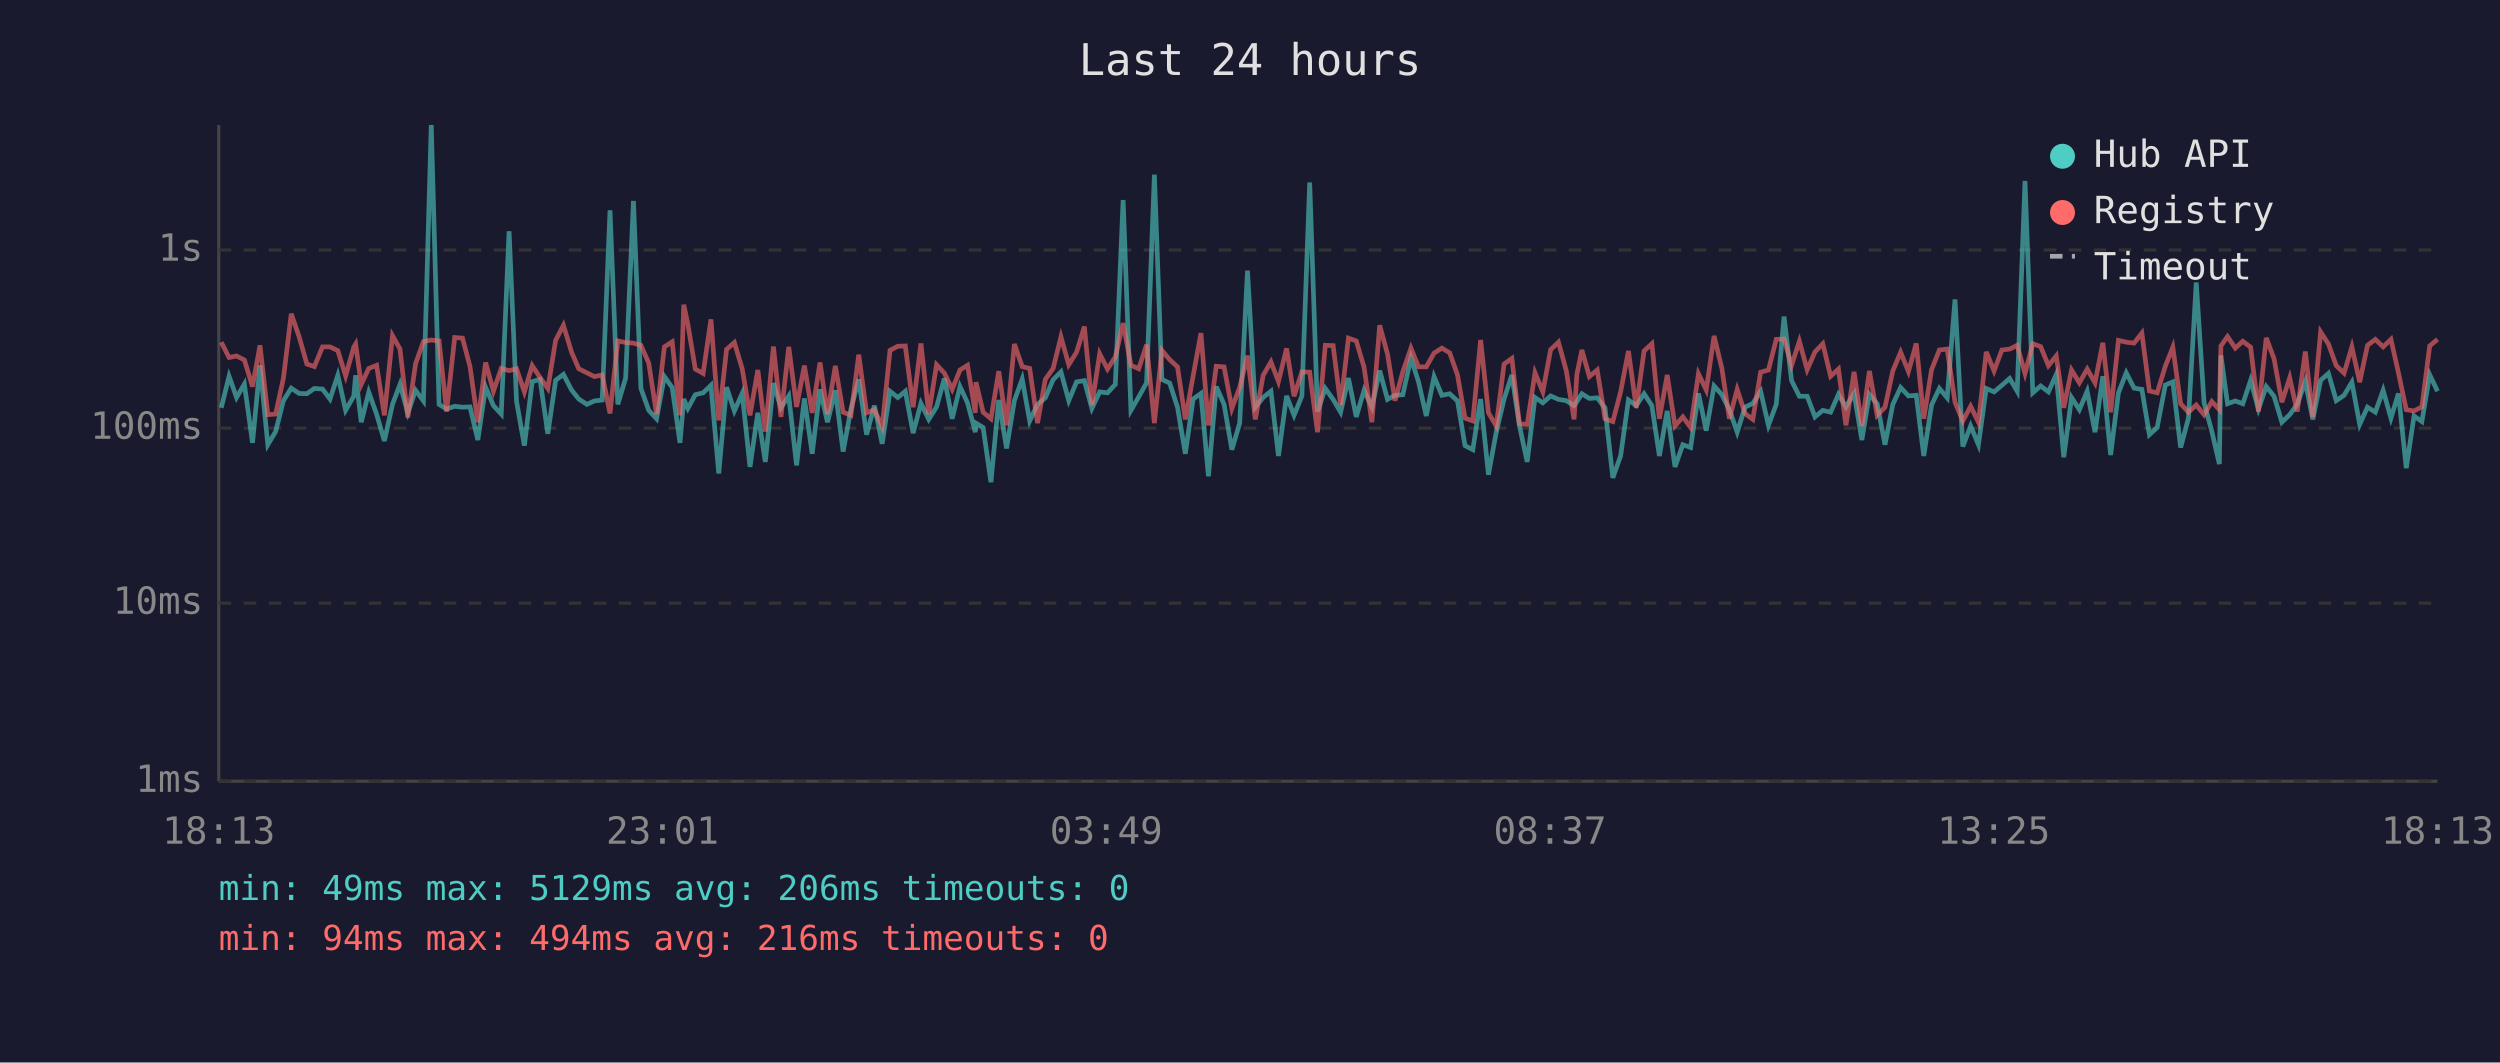
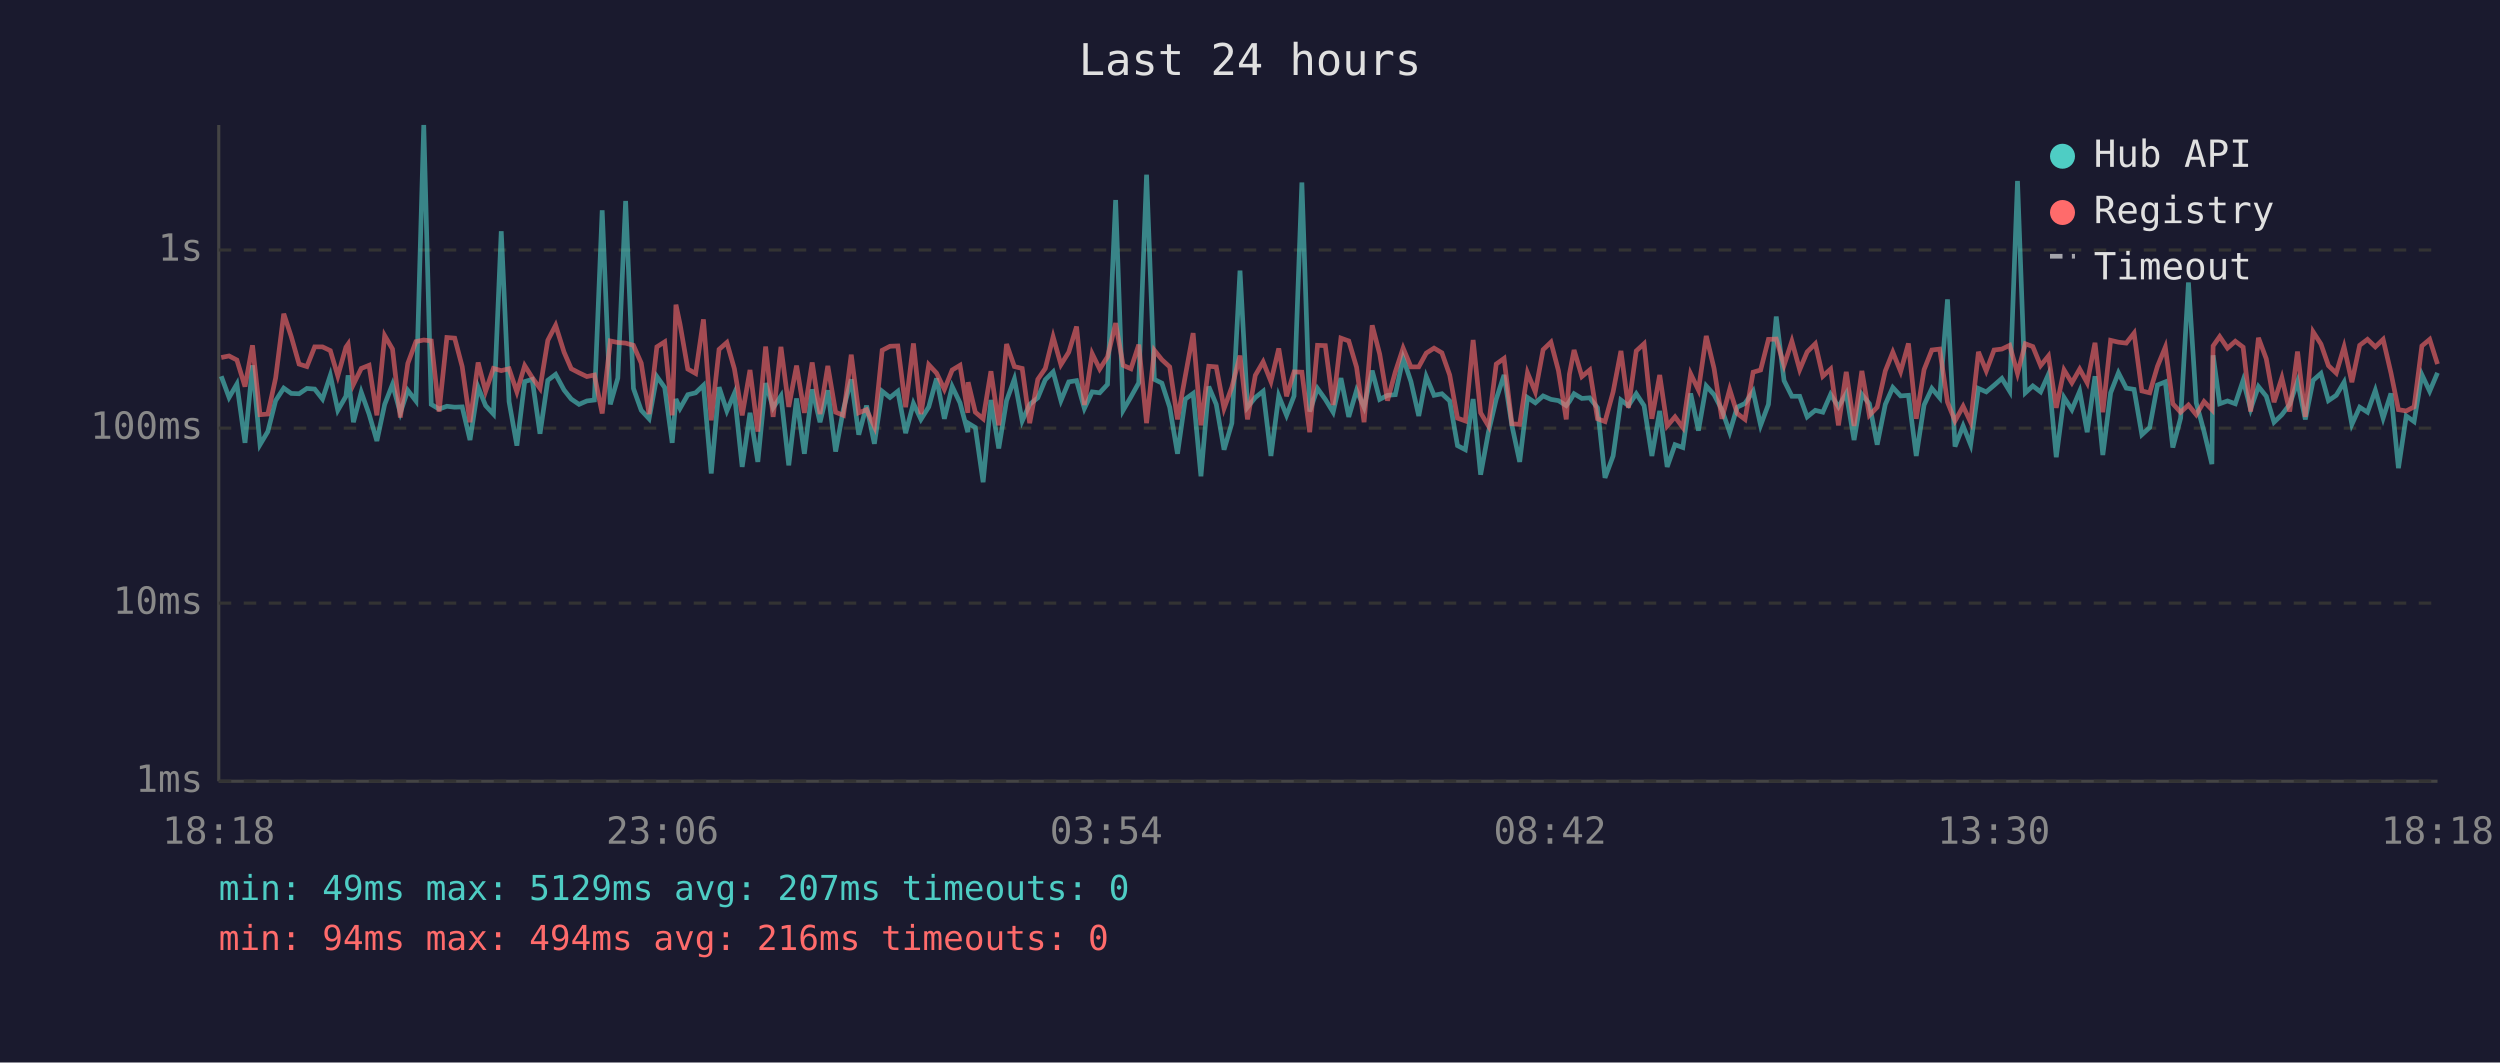
<svg xmlns="http://www.w3.org/2000/svg" viewBox="0 0 800 340" font-family="monospace" font-size="12">
  <rect width="800" height="340" fill="#1a1a2e" />
  <text x="400" y="24" fill="#e0e0e0" font-size="14" text-anchor="middle">Last 24 hours</text>
  <line x1="70" y1="40" x2="70" y2="250" stroke="#444" stroke-width="1" />
  <line x1="70" y1="250" x2="780" y2="250" stroke="#444" stroke-width="1" />
  <line x1="70" y1="250" x2="780" y2="250" stroke="#333" stroke-width="1" stroke-dasharray="4" />
  <text x="65" y="250" fill="#888" text-anchor="end" dominant-baseline="middle">1ms</text>
  <line x1="70" y1="193" x2="780" y2="193" stroke="#333" stroke-width="1" stroke-dasharray="4" />
  <text x="65" y="193" fill="#888" text-anchor="end" dominant-baseline="middle">10ms</text>
  <line x1="70" y1="137" x2="780" y2="137" stroke="#333" stroke-width="1" stroke-dasharray="4" />
  <text x="65" y="137" fill="#888" text-anchor="end" dominant-baseline="middle">100ms</text>
  <line x1="70" y1="80" x2="780" y2="80" stroke="#333" stroke-width="1" stroke-dasharray="4" />
  <text x="65" y="80" fill="#888" text-anchor="end" dominant-baseline="middle">1s</text>
-   <text x="70" y="270" fill="#888" text-anchor="middle">18:13</text>
-   <text x="212" y="270" fill="#888" text-anchor="middle">23:01</text>
-   <text x="354" y="270" fill="#888" text-anchor="middle">03:49</text>
-   <text x="496" y="270" fill="#888" text-anchor="middle">08:37</text>
-   <text x="638" y="270" fill="#888" text-anchor="middle">13:25</text>
-   <text x="780" y="270" fill="#888" text-anchor="middle">18:13</text>
-   <polyline points="70.8,130.5 73.3,120.4 75.7,127.2 78.2,122.9 80.8,141.7 83.2,116.9 85.7,142.3 88.2,138.1 90.7,128.2 93.2,124.2 95.7,125.9 98.2,126.0 100.6,124.3 103.2,124.5 105.6,127.7 108.1,120.1 110.6,131.3 113.2,126.8 113.8,120.1 115.6,135.1 118.0,125.5 120.5,132.5 123.0,141.1 125.6,129.4 128.0,123.0 130.5,132.1 133.0,124.9 135.5,128.3 138.0,40.0 140.5,129.4 142.9,130.9 145.5,130.0 148.0,130.3 150.4,130.2 152.9,140.8 155.4,123.9 157.9,129.8 160.4,132.5 162.9,74.0 165.3,128.5 167.8,142.6 170.3,122.1 172.8,121.4 175.3,138.8 177.8,121.7 180.3,119.8 182.9,124.8 185.2,127.7 187.8,129.4 190.2,128.3 192.7,128.0 195.2,67.3 197.7,129.4 200.2,121.0 202.7,64.3 205.1,124.3 207.6,131.3 210.1,134.0 212.6,120.5 215.1,124.0 217.6,141.7 218.8,127.7 220.1,130.7 222.5,126.3 225.0,125.7 227.5,123.3 230.0,151.5 232.5,123.9 235.0,131.5 237.5,125.9 240.0,149.4 242.5,132.1 244.9,147.8 247.5,122.6 249.9,130.5 252.4,126.7 254.9,148.9 257.4,127.5 259.9,145.2 262.4,124.6 264.8,135.1 267.3,124.9 269.8,144.5 272.3,130.9 274.8,121.4 277.3,139.1 279.8,129.8 282.3,142.0 284.8,125.2 287.3,127.2 289.7,125.2 292.2,138.6 294.7,129.1 297.2,134.2 299.7,130.2 302.2,121.1 304.7,134.0 307.2,123.7 309.6,128.9 312.1,138.3 312.3,135.4 314.6,136.8 317.1,154.3 319.6,128.0 322.1,143.5 324.6,128.2 327.1,121.3 329.5,134.7 332.0,129.4 334.5,127.3 337.0,121.5 339.5,119.0 342.0,128.2 344.5,122.2 347.0,121.8 349.4,130.7 351.9,125.4 354.4,125.7 356.9,123.0 359.4,64.0 361.9,131.3 364.4,127.0 366.9,122.5 369.4,55.9 371.8,121.4 374.3,122.6 376.8,130.3 379.3,145.2 381.8,127.7 384.3,125.9 386.7,152.4 389.2,123.7 391.7,129.4 394.2,143.9 396.7,135.4 399.2,86.6 401.7,130.3 404.2,127.2 406.7,125.2 409.1,145.9 411.7,126.7 414.1,132.9 416.6,126.7 419.1,58.4 421.6,131.7 424.1,124.3 426.6,127.8 429.0,131.9 431.5,121.0 434.0,133.4 436.5,124.9 439.0,130.3 441.5,118.6 444.0,127.8 446.4,126.5 448.9,126.3 451.5,114.6 453.9,122.1 456.4,133.1 458.9,120.5 461.4,126.5 463.9,126.0 466.4,128.3 468.8,142.6 471.3,143.9 473.8,127.7 476.3,151.9 478.8,138.3 481.3,127.7 483.8,120.0 486.2,136.1 488.7,147.8 491.2,127.2 493.7,128.9 496.2,126.7 498.7,127.8 501.2,128.2 503.7,129.8 504.6,128.5 506.2,126.0 508.6,127.5 511.1,127.3 513.6,130.5 516.1,152.9 518.6,145.9 521.1,128.0 523.6,129.8 526.1,126.0 528.6,129.8 531.0,145.9 533.5,131.5 536.0,149.4 538.5,142.3 541.0,143.2 543.5,125.9 546.0,137.8 548.5,123.5 551.0,126.3 553.4,131.1 555.9,138.3 558.4,130.3 560.9,129.1 563.4,125.2 565.9,136.1 568.4,129.4 570.9,101.3 573.3,121.8 575.8,126.8 578.3,126.8 580.8,133.4 583.3,131.3 585.8,131.9 588.3,126.2 590.7,130.2 593.3,125.9 595.8,140.8 598.2,126.2 600.7,129.2 603.2,142.3 605.7,129.4 608.2,124.0 610.7,126.7 613.2,126.5 615.6,145.9 618.1,129.6 620.6,124.3 623.1,127.3 625.6,95.8 628.1,142.9 630.6,136.3 633.1,142.3 635.6,124.3 638.1,125.4 640.6,123.3 643.1,121.1 645.5,125.2 648.0,57.9 650.5,125.7 653.0,123.5 655.5,125.4 658.0,119.8 660.4,146.3 662.9,127.2 665.4,131.1 667.9,125.2 670.4,138.3 672.9,120.4 675.4,145.6 677.9,125.7 680.4,119.3 682.9,124.2 685.4,124.6 687.8,139.1 690.3,136.8 692.9,123.2 695.3,122.2 697.8,143.2 700.3,133.8 702.8,90.4 705.3,128.9 707.8,138.1 710.2,148.5 710.7,113.7 712.8,129.2 715.3,128.3 717.7,129.2 720.2,121.7 722.7,130.9 725.2,123.7 727.7,126.8 730.2,135.1 732.7,132.7 735.1,129.4 737.7,122.1 740.1,134.2 742.6,121.7 745.1,119.5 747.6,128.2 750.1,126.5 752.6,122.3 755.1,135.8 757.6,130.3 760.1,131.9 762.6,124.9 765.1,133.8 767.5,125.9 770.0,149.8 772.5,133.1 775.0,134.9 777.5,119.9 780.0,125.2" fill="none" stroke="#4ecdc4" stroke-width="1.5" opacity="0.6" />
-   <polyline points="70.8,109.5 73.3,114.4 75.7,113.9 78.2,115.2 80.8,123.7 83.2,110.5 85.7,132.7 88.2,132.5 90.7,121.0 93.2,100.4 95.7,107.7 98.2,116.5 100.6,117.3 103.2,111.0 105.6,111.0 108.1,112.2 110.6,120.3 113.2,111.1 113.8,110.1 115.6,123.0 118.0,117.9 120.5,116.9 123.0,132.9 125.6,107.4 128.0,111.7 130.5,133.6 133.0,116.3 135.5,109.3 138.0,108.8 140.5,109.1 142.9,131.7 145.5,108.0 148.0,108.2 150.4,117.3 152.9,135.1 155.4,116.0 157.9,125.2 160.4,117.9 162.9,118.6 165.3,118.0 167.8,125.4 170.3,117.0 172.8,120.8 175.3,124.3 177.8,108.9 180.3,104.1 182.9,112.7 185.2,118.0 187.8,119.3 190.2,120.5 192.7,120.0 195.2,132.3 197.7,109.1 200.2,109.6 202.7,109.8 205.1,110.5 207.6,116.2 210.1,132.5 212.6,111.0 215.1,109.4 217.6,132.9 218.8,97.5 220.1,103.7 222.5,118.1 225.0,119.5 227.5,102.2 230.0,134.5 232.5,111.8 235.0,109.6 237.5,118.0 240.0,132.9 242.5,118.4 244.9,138.1 247.5,110.9 249.9,133.4 252.4,111.0 254.9,130.2 257.4,117.0 259.9,132.1 262.4,116.0 264.8,132.5 267.3,117.1 269.8,131.9 272.3,132.9 274.8,113.5 277.3,132.1 279.8,131.1 282.3,136.5 284.8,112.1 287.3,110.8 289.7,110.7 292.2,130.3 294.7,109.9 297.2,132.5 299.7,116.7 302.2,119.4 304.7,124.6 307.2,118.4 309.6,116.9 312.1,132.1 312.3,122.3 314.6,131.9 317.1,134.0 319.6,118.8 322.1,136.1 324.6,110.1 327.1,117.3 329.5,117.9 332.0,135.4 334.5,121.4 337.0,117.9 339.5,107.8 342.0,116.7 344.5,112.7 347.0,104.5 349.4,129.6 351.9,113.2 354.4,118.1 356.9,114.2 359.4,103.4 361.9,116.9 364.4,118.0 366.9,110.3 369.4,135.4 371.8,112.1 374.3,115.1 376.8,117.4 379.3,134.2 381.8,120.3 384.3,106.6 386.7,136.1 389.2,117.2 391.7,117.4 394.2,130.7 396.7,123.9 399.2,113.8 401.7,134.2 404.2,120.1 406.7,115.8 409.1,122.1 411.7,111.5 414.1,126.8 416.6,119.0 419.1,119.1 421.6,138.3 424.1,110.5 426.6,110.6 429.0,129.6 431.5,108.2 434.0,109.1 436.5,117.5 439.0,135.1 441.5,104.1 444.0,113.3 446.4,128.2 448.9,119.0 451.5,111.4 453.9,117.4 456.4,117.4 458.9,113.0 461.4,111.4 463.9,112.9 466.4,120.0 468.8,133.8 471.3,134.7 473.8,108.8 476.3,132.1 478.8,136.3 481.3,116.5 483.8,114.7 486.2,135.6 488.7,135.8 491.2,119.3 493.7,125.4 496.2,111.9 498.7,109.5 501.2,118.6 503.7,134.2 504.6,119.8 506.2,112.0 508.6,120.5 511.1,118.4 513.6,134.0 516.1,134.9 518.6,125.4 521.1,112.3 523.6,130.5 526.1,112.3 528.6,110.0 531.0,134.0 533.5,120.0 536.0,136.3 538.5,133.4 541.0,136.8 543.5,119.6 546.0,124.8 548.5,107.5 551.0,117.9 553.4,134.0 555.9,124.6 558.4,132.3 560.9,134.2 563.4,119.1 565.9,118.4 568.4,108.6 570.9,108.5 573.3,116.9 575.8,109.2 578.3,118.3 580.8,112.6 583.3,110.0 585.8,120.4 588.3,118.1 590.7,136.1 593.3,119.0 595.8,136.3 598.2,118.7 600.7,132.9 603.2,130.3 605.7,118.7 608.2,112.7 610.7,118.9 613.2,109.9 615.6,134.0 618.1,118.3 620.6,112.0 623.1,111.7 625.6,128.7 628.1,134.7 630.6,130.0 633.1,135.1 635.6,112.6 638.1,118.7 640.6,112.0 643.1,111.7 645.5,110.5 648.0,119.5 650.5,110.0 653.0,110.9 655.5,117.0 658.0,113.9 660.4,130.5 662.9,118.4 665.4,122.5 667.9,118.1 670.4,122.5 672.9,109.7 675.4,131.9 677.9,108.9 680.4,109.5 682.9,109.8 685.4,106.6 687.8,125.1 690.3,125.7 692.9,117.2 695.3,111.1 697.8,129.2 700.3,131.9 702.8,129.6 705.3,132.7 707.8,128.5 710.2,131.1 710.7,110.7 712.8,107.7 715.3,111.4 717.7,109.2 720.2,111.1 722.7,131.7 725.2,108.1 727.7,114.8 730.2,128.7 732.7,120.9 735.1,131.7 737.7,112.5 740.1,133.4 742.6,106.2 745.1,110.1 747.6,117.0 750.1,119.4 752.6,111.0 755.1,122.3 757.6,110.5 760.1,108.6 762.6,111.0 765.1,108.6 767.5,119.3 770.0,131.1 772.5,131.5 775.0,130.2 777.5,110.7 780.0,108.6" fill="none" stroke="#ff6b6b" stroke-width="1.5" opacity="0.6" />
+   <text x="70" y="270" fill="#888" text-anchor="middle">18:18</text>
+   <text x="212" y="270" fill="#888" text-anchor="middle">23:06</text>
+   <text x="354" y="270" fill="#888" text-anchor="middle">03:54</text>
+   <text x="496" y="270" fill="#888" text-anchor="middle">08:42</text>
+   <text x="638" y="270" fill="#888" text-anchor="middle">13:30</text>
+   <text x="780" y="270" fill="#888" text-anchor="middle">18:18</text>
+   <polyline points="70.8,120.4 73.3,127.2 75.8,122.9 78.4,141.7 80.8,116.9 83.2,142.3 85.7,138.1 88.2,128.2 90.8,124.2 93.2,125.9 95.7,126.0 98.2,124.3 100.7,124.5 103.2,127.7 105.7,120.1 108.1,131.3 110.7,126.8 111.4,120.1 113.1,135.1 115.6,125.5 118.1,132.5 120.6,141.1 123.1,129.4 125.6,123.0 128.1,132.1 130.5,124.9 133.1,128.3 135.6,40.0 138.0,129.4 140.5,130.9 143.0,130.0 145.5,130.3 147.9,130.2 150.4,140.8 153.0,123.9 155.4,129.8 157.9,132.5 160.4,74.0 162.9,128.5 165.4,142.6 167.9,122.1 170.3,121.4 172.8,138.8 175.3,121.7 177.8,119.8 180.5,124.8 182.8,127.7 185.3,129.4 187.8,128.3 190.2,128.0 192.7,67.3 195.3,129.4 197.7,121.0 200.2,64.3 202.7,124.3 205.2,131.3 207.7,134.0 210.2,120.5 212.7,124.0 215.1,141.7 216.3,127.7 217.6,130.7 220.1,126.3 222.6,125.7 225.1,123.3 227.6,151.5 230.1,123.9 232.6,131.5 235.0,125.9 237.5,149.4 240.0,132.1 242.5,147.8 245.0,122.6 247.4,130.5 249.9,126.7 252.4,148.9 254.9,127.5 257.4,145.2 259.9,124.6 262.4,135.1 264.9,124.9 267.4,144.5 269.9,130.9 272.4,121.4 274.8,139.1 277.3,129.8 279.8,142.0 282.3,125.2 284.8,127.2 287.3,125.2 289.8,138.6 292.3,129.1 294.7,134.2 297.2,130.2 299.7,121.1 302.2,134.0 304.7,123.7 307.2,128.9 309.7,138.3 309.8,135.4 312.1,136.8 314.6,154.3 317.1,128.0 319.6,143.5 322.1,128.2 324.6,121.3 327.1,134.7 329.5,129.4 332.1,127.3 334.5,121.5 337.0,119.0 339.5,128.2 342.0,122.2 344.5,121.8 347.0,130.7 349.5,125.4 351.9,125.7 354.4,123.0 357.0,64.0 359.4,131.3 361.9,127.0 364.4,122.5 366.9,55.9 369.4,121.4 371.8,122.6 374.3,130.3 376.8,145.2 379.3,127.7 381.8,125.9 384.3,152.4 386.8,123.7 389.2,129.4 391.7,143.9 394.2,135.4 396.8,86.6 399.2,130.3 401.7,127.2 404.2,125.2 406.7,145.9 409.2,126.7 411.7,132.9 414.1,126.7 416.6,58.4 419.1,131.7 421.6,124.3 424.1,127.8 426.6,131.9 429.1,121.0 431.6,133.4 434.1,124.9 436.5,130.3 439.1,118.6 441.5,127.8 444.0,126.5 446.5,126.3 449.0,114.6 451.5,122.1 454.0,133.1 456.4,120.5 458.9,126.5 461.4,126.0 463.9,128.3 466.4,142.6 468.9,143.9 471.4,127.7 473.8,151.9 476.3,138.3 478.8,127.7 481.3,120.0 483.8,136.1 486.3,147.8 488.8,127.2 491.3,128.9 493.8,126.7 496.3,127.8 498.7,128.2 501.2,129.8 502.2,128.5 503.7,126.0 506.2,127.5 508.7,127.3 511.2,130.5 513.6,152.9 516.2,145.9 518.7,128.0 521.1,129.8 523.6,126.0 526.1,129.8 528.6,145.9 531.1,131.5 533.5,149.4 536.0,142.3 538.5,143.2 541.0,125.9 543.5,137.8 546.0,123.5 548.5,126.3 551.0,131.1 553.5,138.3 555.9,130.3 558.4,129.1 561.0,125.2 563.4,136.1 565.9,129.4 568.4,101.3 570.9,121.8 573.4,126.8 575.9,126.8 578.3,133.4 580.9,131.3 583.3,131.9 585.8,126.2 588.3,130.2 590.8,125.9 593.3,140.8 595.8,126.2 598.2,129.2 600.7,142.3 603.3,129.4 605.7,124.0 608.2,126.7 610.7,126.5 613.2,145.9 615.7,129.6 618.2,124.3 620.7,127.3 623.2,95.8 625.6,142.9 628.2,136.3 630.6,142.3 633.1,124.3 635.6,125.4 638.1,123.3 640.6,121.1 643.1,125.2 645.6,57.9 648.1,125.7 650.5,123.5 653.0,125.4 655.5,119.8 658.0,146.3 660.5,127.2 663.0,131.1 665.5,125.2 667.9,138.3 670.4,120.4 672.9,145.6 675.4,125.7 677.9,119.3 680.4,124.2 682.9,124.6 685.4,139.1 687.9,136.8 690.4,123.2 692.9,122.2 695.3,143.2 697.8,133.8 700.3,90.4 702.8,128.9 705.3,138.1 707.8,148.5 708.2,113.7 710.3,129.2 712.8,128.3 715.3,129.2 717.8,121.7 720.2,130.9 722.7,123.7 725.2,126.8 727.7,135.1 730.2,132.7 732.7,129.4 735.2,122.1 737.7,134.2 740.2,121.7 742.7,119.5 745.1,128.2 747.6,126.5 750.1,122.3 752.6,135.8 755.1,130.3 757.6,131.9 760.1,124.9 762.6,133.8 765.1,125.9 767.5,149.8 770.0,133.1 772.5,134.9 775.0,119.9 777.5,125.2 780.0,119.3" fill="none" stroke="#4ecdc4" stroke-width="1.5" opacity="0.6" />
+   <polyline points="70.8,114.4 73.3,113.9 75.8,115.2 78.4,123.7 80.8,110.5 83.2,132.7 85.7,132.5 88.2,121.0 90.8,100.4 93.2,107.7 95.7,116.5 98.2,117.3 100.7,111.0 103.2,111.0 105.7,112.2 108.1,120.3 110.7,111.1 111.4,110.1 113.1,123.0 115.6,117.9 118.1,116.9 120.6,132.9 123.1,107.4 125.6,111.7 128.1,133.6 130.5,116.3 133.1,109.3 135.6,108.8 138.0,109.1 140.5,131.7 143.0,108.0 145.5,108.2 147.9,117.3 150.4,135.1 153.0,116.0 155.4,125.2 157.9,117.9 160.4,118.6 162.9,118.0 165.4,125.4 167.9,117.0 170.3,120.8 172.8,124.3 175.3,108.9 177.8,104.1 180.5,112.7 182.8,118.0 185.3,119.3 187.8,120.5 190.2,120.0 192.7,132.3 195.3,109.1 197.7,109.6 200.2,109.8 202.7,110.5 205.2,116.2 207.7,132.5 210.2,111.0 212.7,109.4 215.1,132.9 216.3,97.5 217.6,103.7 220.1,118.1 222.6,119.5 225.1,102.2 227.6,134.5 230.1,111.8 232.6,109.6 235.0,118.0 237.5,132.9 240.0,118.4 242.5,138.1 245.0,110.9 247.4,133.4 249.9,111.0 252.4,130.2 254.9,117.0 257.4,132.1 259.9,116.0 262.4,132.5 264.9,117.1 267.4,131.9 269.9,132.9 272.4,113.5 274.8,132.1 277.3,131.1 279.8,136.5 282.3,112.1 284.8,110.8 287.3,110.7 289.8,130.3 292.3,109.9 294.7,132.5 297.2,116.7 299.7,119.4 302.2,124.6 304.7,118.4 307.2,116.9 309.7,132.1 309.8,122.3 312.1,131.9 314.6,134.0 317.1,118.8 319.6,136.1 322.1,110.1 324.6,117.3 327.1,117.9 329.5,135.4 332.1,121.4 334.5,117.9 337.0,107.8 339.5,116.7 342.0,112.7 344.5,104.5 347.0,129.6 349.5,113.2 351.9,118.1 354.4,114.2 357.0,103.4 359.4,116.9 361.9,118.0 364.4,110.3 366.9,135.4 369.4,112.1 371.8,115.1 374.3,117.4 376.8,134.2 379.3,120.3 381.8,106.6 384.3,136.1 386.8,117.2 389.2,117.4 391.7,130.7 394.2,123.9 396.8,113.8 399.2,134.2 401.7,120.1 404.2,115.8 406.7,122.1 409.2,111.5 411.7,126.8 414.1,119.0 416.6,119.1 419.1,138.3 421.6,110.5 424.1,110.6 426.6,129.6 429.1,108.2 431.6,109.1 434.1,117.5 436.5,135.1 439.1,104.1 441.5,113.3 444.0,128.2 446.5,119.0 449.0,111.4 451.5,117.4 454.0,117.4 456.4,113.0 458.9,111.4 461.4,112.9 463.9,120.0 466.4,133.8 468.9,134.7 471.4,108.8 473.8,132.1 476.3,136.3 478.8,116.5 481.3,114.7 483.8,135.6 486.3,135.8 488.8,119.3 491.3,125.4 493.8,111.9 496.3,109.5 498.7,118.6 501.2,134.2 502.2,119.8 503.7,112.0 506.2,120.5 508.7,118.4 511.2,134.0 513.6,134.9 516.2,125.4 518.7,112.3 521.1,130.5 523.6,112.3 526.1,110.0 528.6,134.0 531.1,120.0 533.5,136.3 536.0,133.4 538.5,136.8 541.0,119.6 543.5,124.8 546.0,107.5 548.5,117.9 551.0,134.0 553.5,124.6 555.9,132.3 558.4,134.2 561.0,119.1 563.4,118.4 565.9,108.6 568.4,108.5 570.9,116.9 573.4,109.2 575.9,118.3 578.3,112.6 580.9,110.0 583.3,120.4 585.8,118.1 588.3,136.1 590.8,119.0 593.3,136.3 595.8,118.7 598.2,132.9 600.7,130.3 603.3,118.7 605.7,112.7 608.2,118.9 610.7,109.9 613.2,134.0 615.7,118.3 618.2,112.0 620.7,111.7 623.2,128.7 625.6,134.7 628.2,130.0 630.6,135.1 633.1,112.6 635.6,118.7 638.1,112.0 640.6,111.7 643.1,110.5 645.6,119.5 648.1,110.0 650.5,110.9 653.0,117.0 655.5,113.9 658.0,130.5 660.5,118.4 663.0,122.5 665.5,118.1 667.9,122.5 670.4,109.7 672.9,131.9 675.4,108.9 677.9,109.5 680.4,109.8 682.9,106.6 685.4,125.1 687.9,125.7 690.4,117.2 692.9,111.1 695.3,129.2 697.8,131.9 700.3,129.6 702.8,132.7 705.3,128.5 707.8,131.1 708.2,110.7 710.3,107.7 712.8,111.4 715.3,109.2 717.8,111.1 720.2,131.7 722.7,108.1 725.2,114.8 727.7,128.7 730.2,120.9 732.7,131.7 735.2,112.5 737.7,133.4 740.2,106.2 742.7,110.1 745.1,117.0 747.6,119.4 750.1,111.0 752.6,122.3 755.1,110.5 757.6,108.6 760.1,111.0 762.6,108.6 765.1,119.3 767.5,131.1 770.0,131.5 772.5,130.2 775.0,110.7 777.5,108.6 780.0,116.5" fill="none" stroke="#ff6b6b" stroke-width="1.5" opacity="0.6" />
  <circle cx="660" cy="50" r="4" fill="#4ecdc4" />
  <text x="670" y="50" fill="#e0e0e0" dominant-baseline="middle">Hub API</text>
  <circle cx="660" cy="68" r="4" fill="#ff6b6b" />
  <text x="670" y="68" fill="#e0e0e0" dominant-baseline="middle">Registry</text>
  <line x1="656" y1="82" x2="664" y2="82" stroke="#e0e0e0" stroke-width="1.5" stroke-dasharray="4,3" opacity="0.7" />
  <text x="670" y="86" fill="#e0e0e0" dominant-baseline="middle">Timeout</text>
-   <text x="70" y="288" fill="#4ecdc4" font-size="11">min: 49ms  max: 5129ms  avg: 206ms  timeouts: 0</text>
+   <text x="70" y="288" fill="#4ecdc4" font-size="11">min: 49ms  max: 5129ms  avg: 207ms  timeouts: 0</text>
  <text x="70" y="304" fill="#ff6b6b" font-size="11">min: 94ms  max: 494ms  avg: 216ms  timeouts: 0</text>
</svg>
